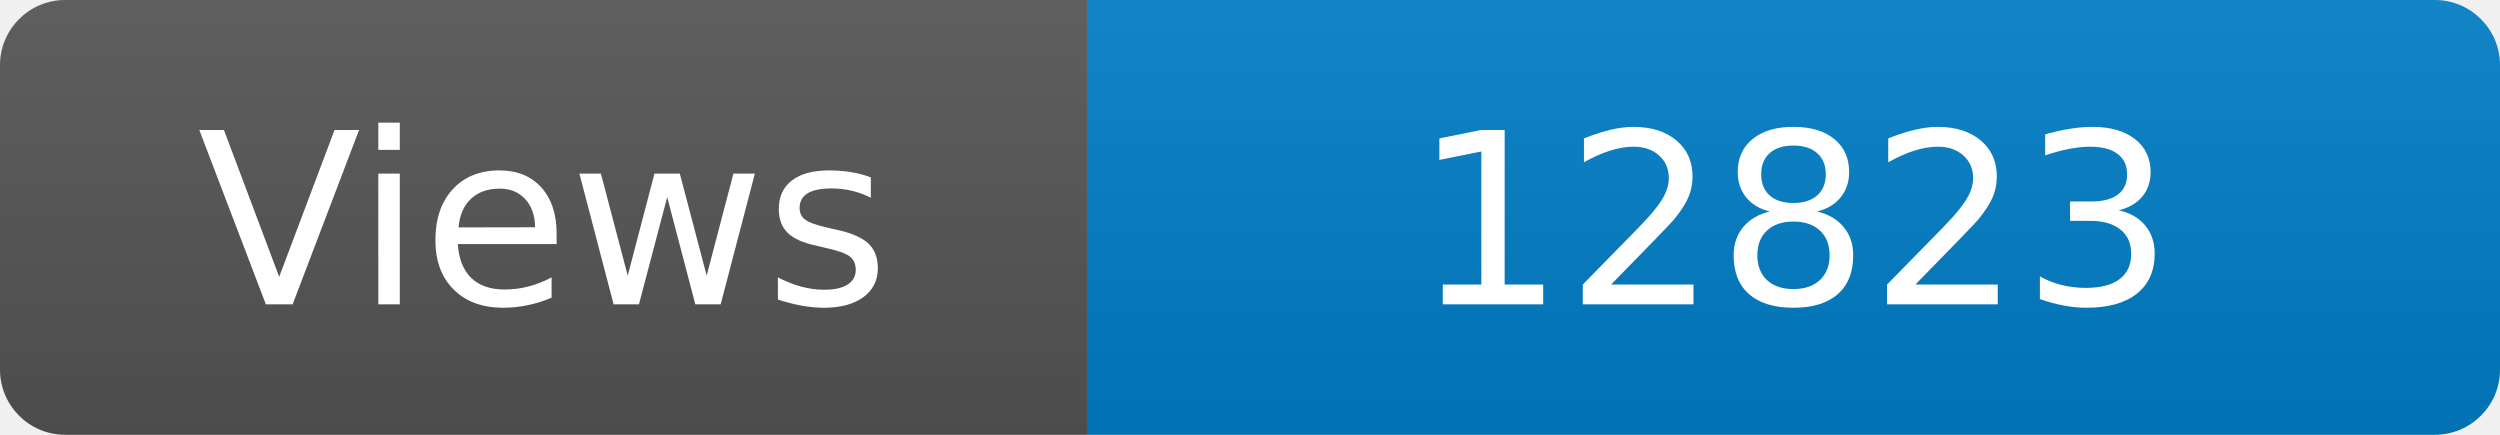
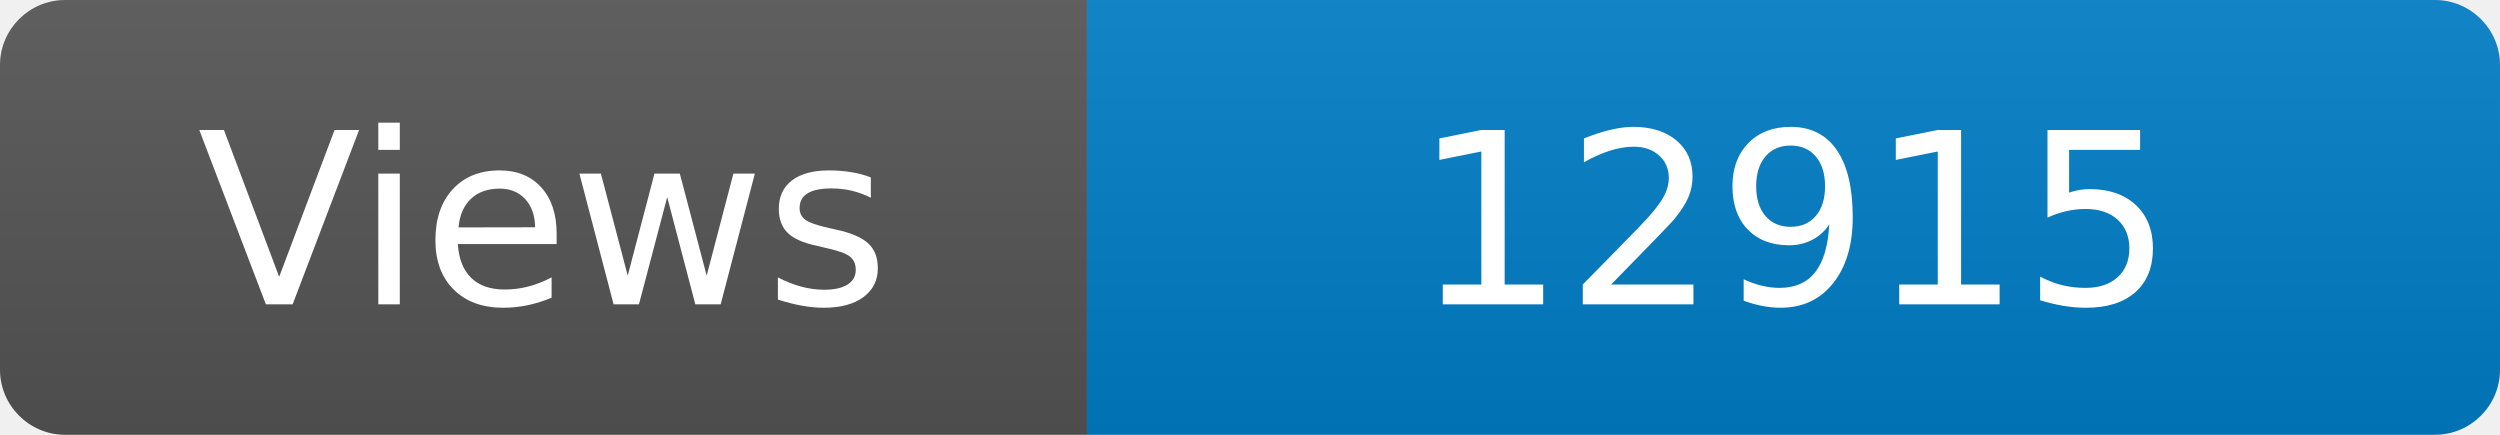
<svg xmlns="http://www.w3.org/2000/svg" width="115" height="20" role="img" aria-label="Maintained?: yes">
  <linearGradient id="s" x2="0" y2="100%">
    <stop offset="0" stop-color="#bbb" stop-opacity=".1" />
    <stop offset="1" stop-opacity=".1" />
  </linearGradient>
  <clipPath id="r">
    <rect width="115" height="20" rx="3" fill="#fff" />
  </clipPath>
  <g clip-path="url(#r)">
    <rect width="50" height="20" fill="#555" />
    <rect x="50" width="160" height="20" fill="#007ec6" />
    <rect width="115" height="20" fill="url(#s)" />
  </g>
  <g fill="#fff" text-anchor="middle" font-family="Verdana,Geneva,DejaVu Sans,sans-serif" font-size="110">
    <text x="250" y="140" transform="scale(.1)" fill="#fff">Views</text>
-     <text x="825" y="140" transform="scale(.1)" fill="#fff">12823</text>
+     <text x="825" y="140" transform="scale(.1)" fill="#fff">12915</text>
  </g>
</svg>
